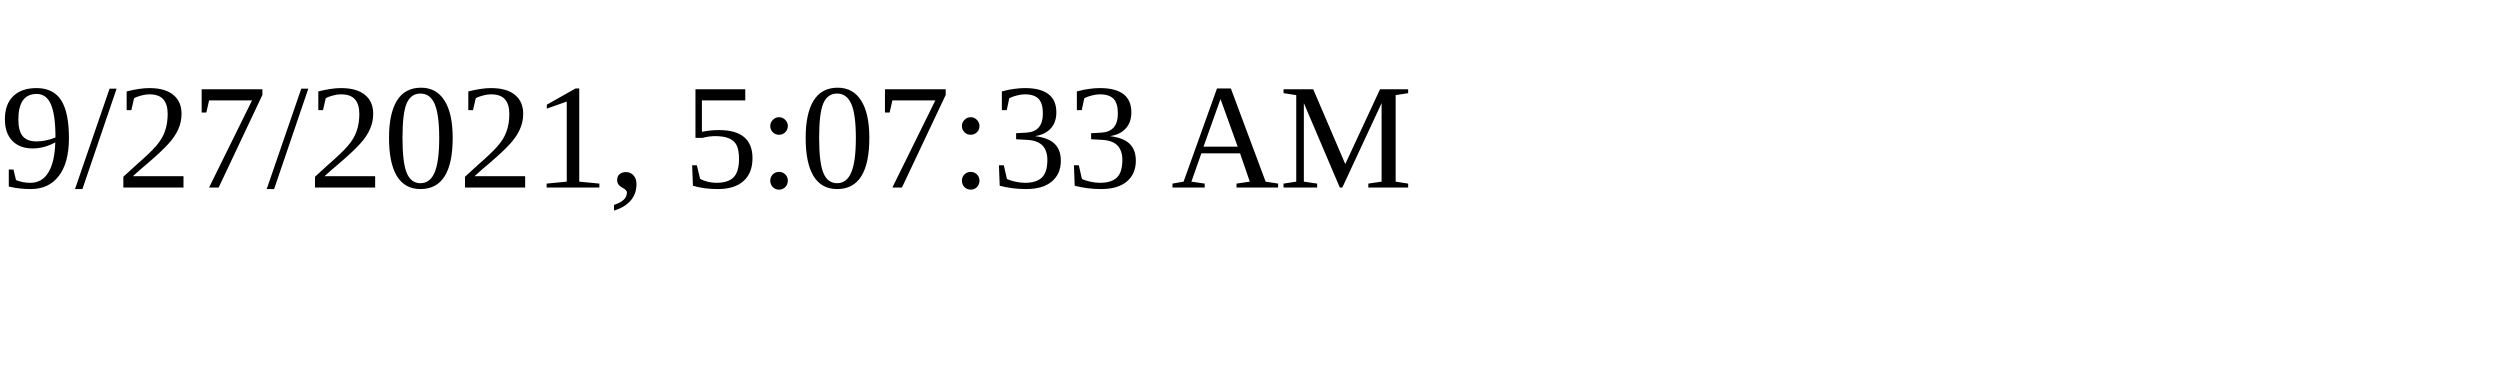
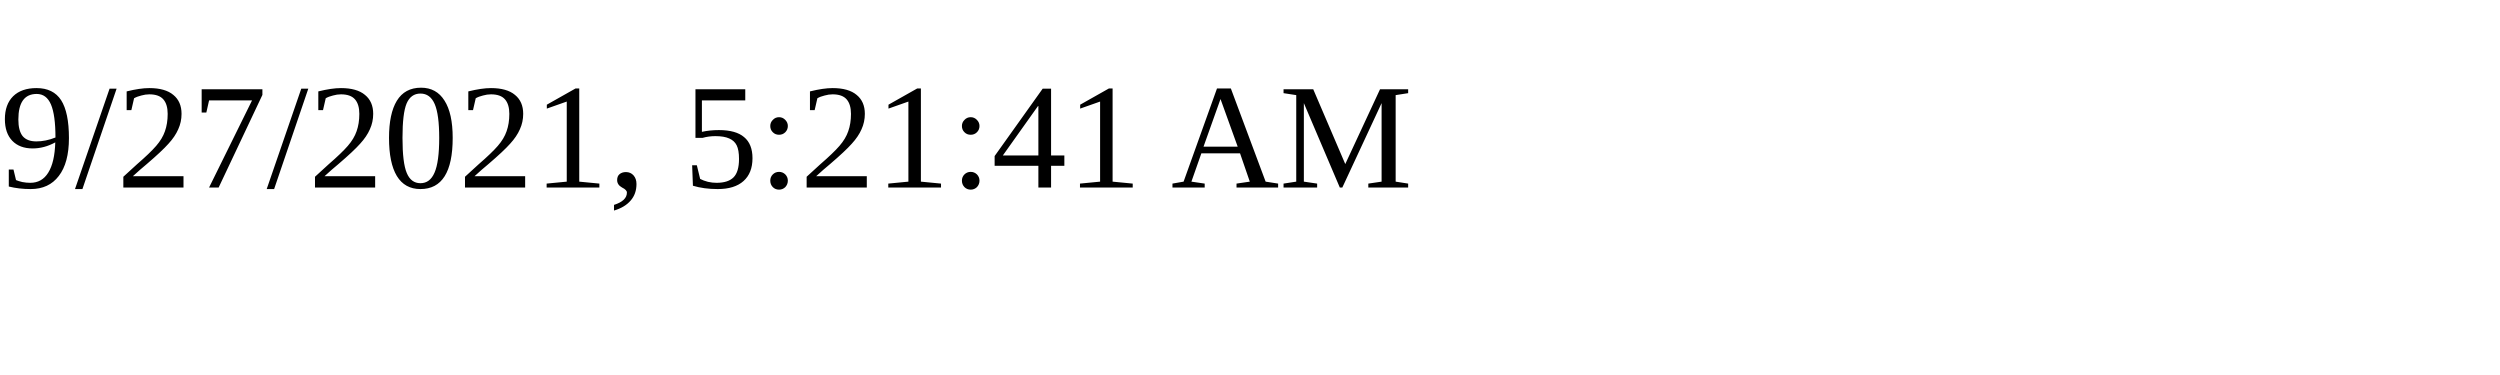
<svg xmlns="http://www.w3.org/2000/svg" height="30" width="200">
-   <text x="0" y="15">9/27/2021, 5:07:33 AM</text>
+   <text x="0" y="15">9/27/2021, 5:21:41 AM</text>
</svg>
